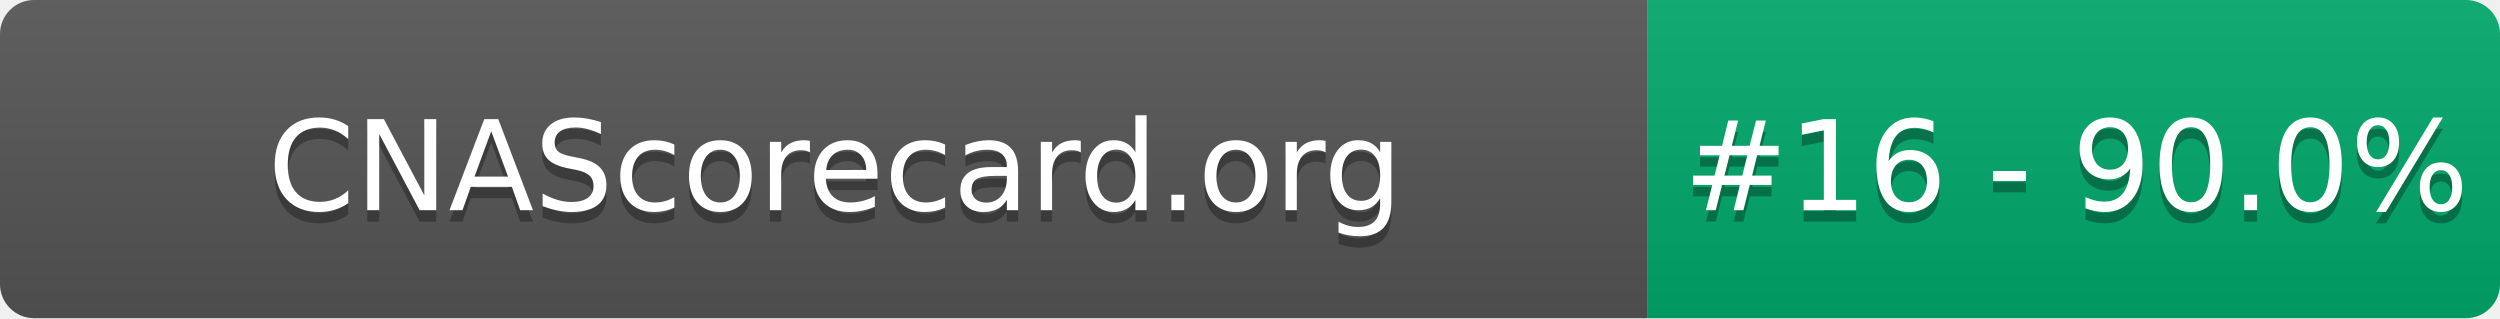
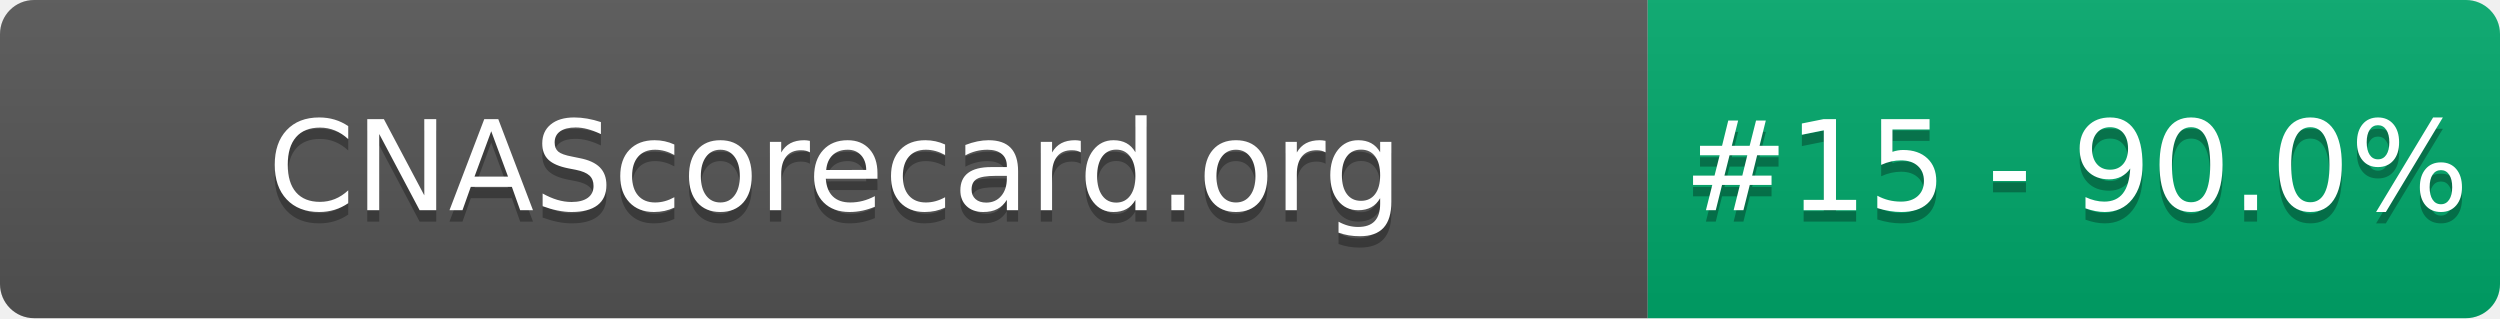
- <svg xmlns="http://www.w3.org/2000/svg" width="220" height="28" role="img" aria-label="CNAScorecard.org: #16 - 90.0%">
+ <svg xmlns="http://www.w3.org/2000/svg" width="220" height="28" role="img" aria-label="CNAScorecard.org: #15 - 90.0%">
  <linearGradient id="s" x2="0" y2="100%">
    <stop offset="0" stop-color="#bbb" stop-opacity=".1" />
    <stop offset="1" stop-opacity=".1" />
  </linearGradient>
  <clipPath id="r">
    <rect width="220" height="28" rx="3" fill="#fff" />
  </clipPath>
  <g clip-path="url(#r)">
    <rect width="145" height="28" fill="#555" />
    <rect x="145" width="75" height="28" fill="#00A86B" />
    <rect width="220" height="28" fill="url(#s)" />
  </g>
  <g fill="#fff" text-anchor="middle" font-family="Verdana,Geneva,DejaVu Sans,sans-serif" text-rendering="geometricPrecision" font-size="110">
    <text aria-hidden="true" x="735" y="195" fill="#010101" fill-opacity=".3" transform="scale(.1)" textLength="1350">CNAScorecard.org</text>
    <text x="735" y="185" transform="scale(.1)" fill="#fff" textLength="1350">CNAScorecard.org</text>
-     <text aria-hidden="true" x="1827" y="195" fill="#010101" fill-opacity=".3" transform="scale(.1)" textLength="605">#16 - 90.0%</text>
-     <text x="1827" y="185" transform="scale(.1)" fill="#fff" textLength="605">#16 - 90.0%</text>
+     <text aria-hidden="true" x="1827" y="195" fill="#010101" fill-opacity=".3" transform="scale(.1)" textLength="605">#15 - 90.0%</text>
+     <text x="1827" y="185" transform="scale(.1)" fill="#fff" textLength="605">#15 - 90.0%</text>
  </g>
</svg>
